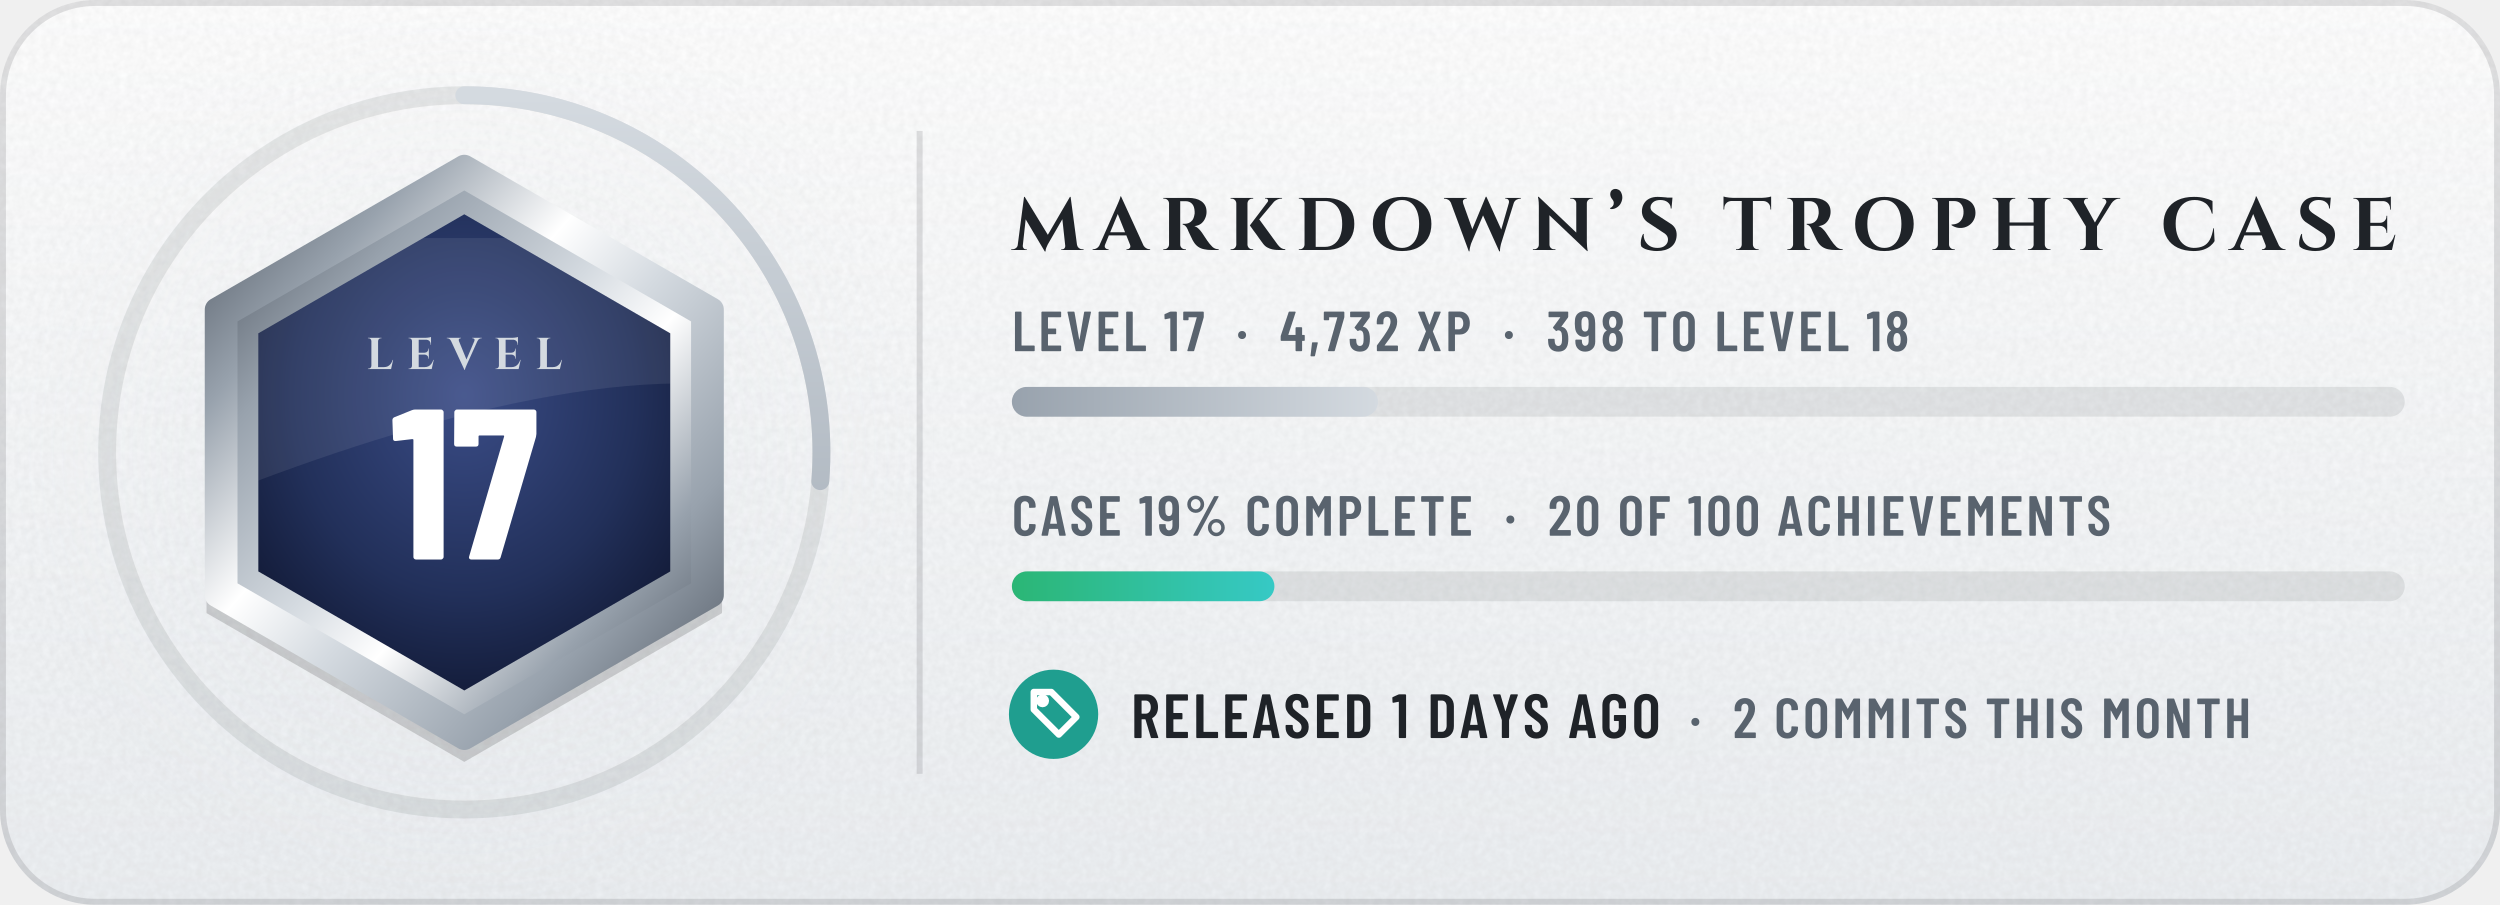
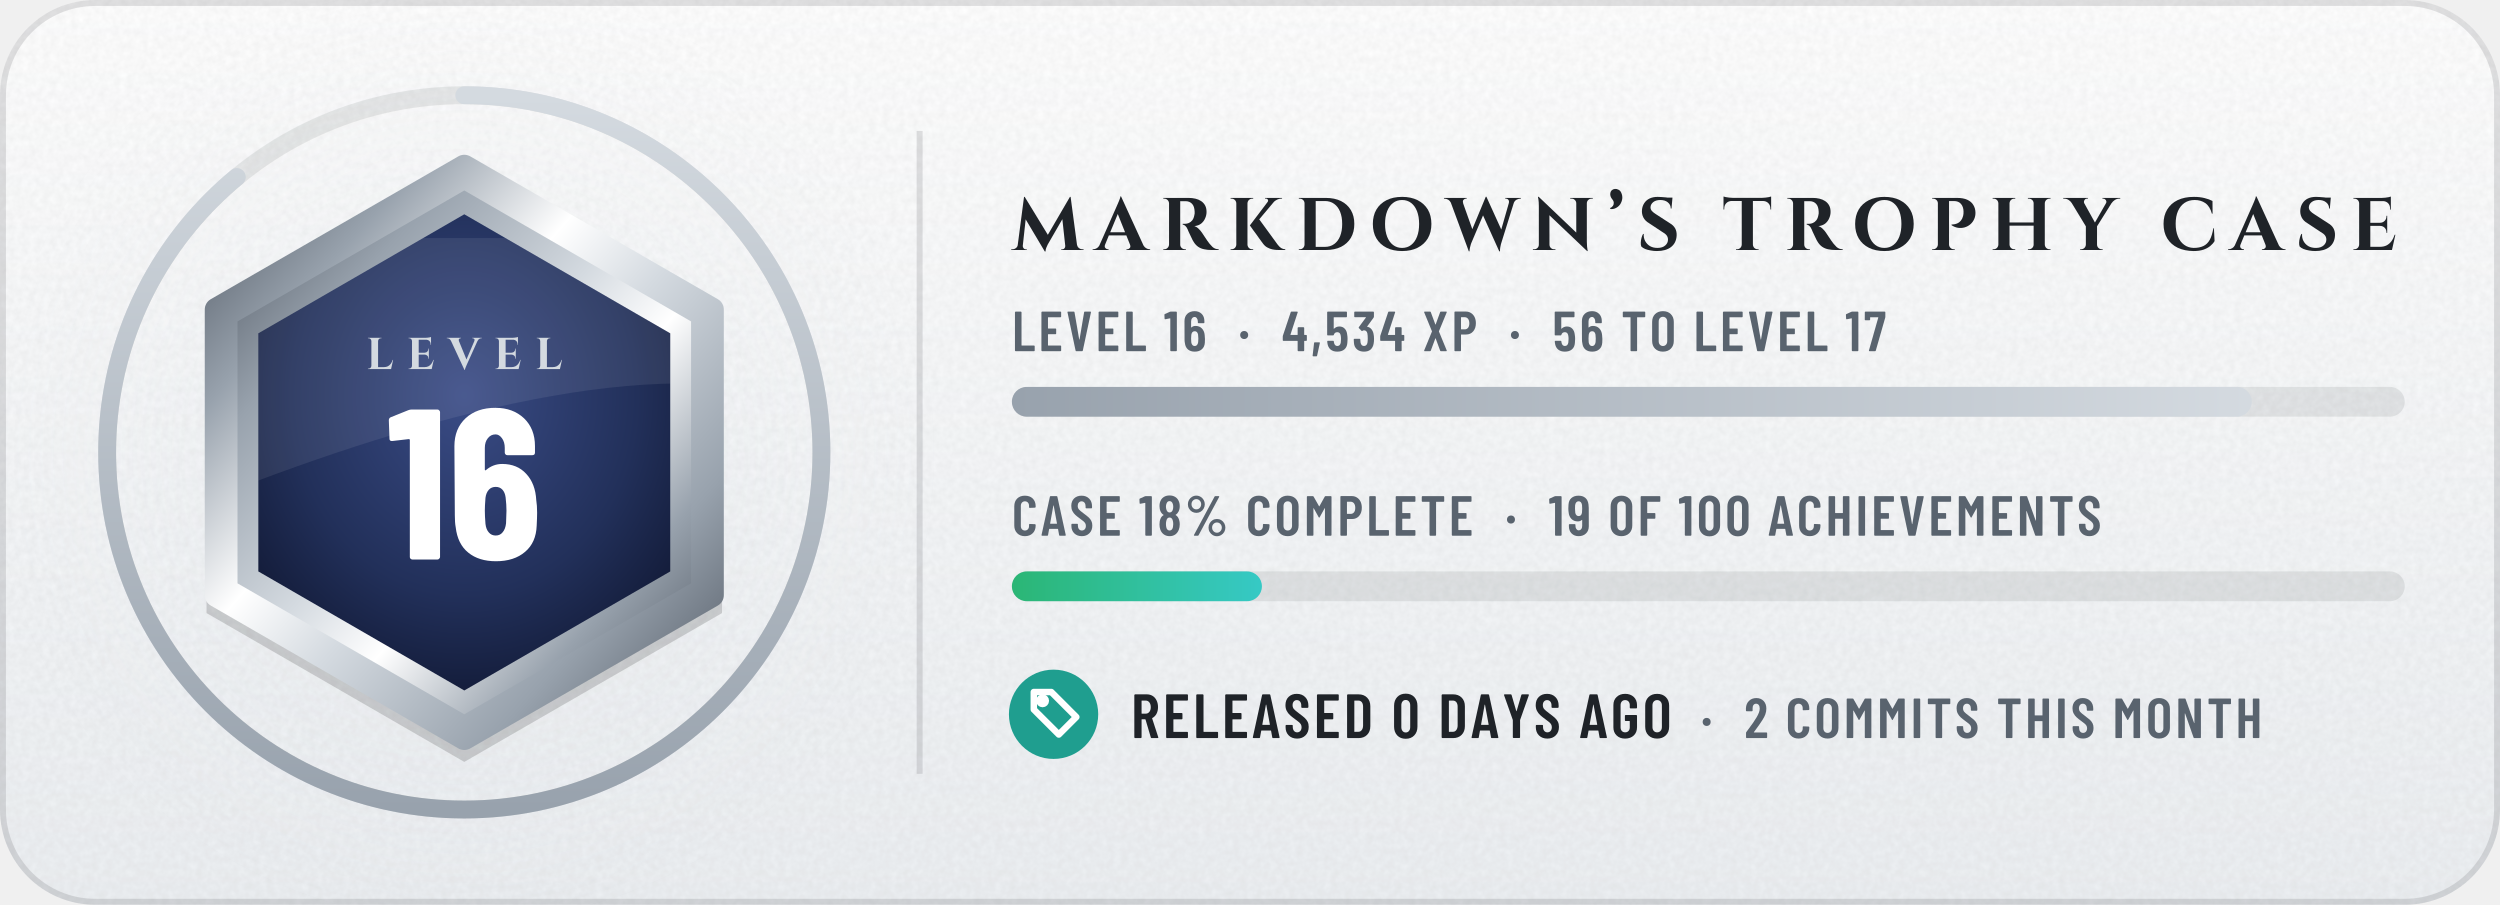
- <svg xmlns="http://www.w3.org/2000/svg" width="420" height="152" viewBox="0 0 420 152" role="img" aria-label="tannergolden/markdown: level 17, 4,732 XP, case 19% complete, released 1 days ago">
+ <svg xmlns="http://www.w3.org/2000/svg" width="420" height="152" viewBox="0 0 420 152" role="img" aria-label="tannergolden/markdown: level 16, 4,534 XP, case 18% complete, released 0 days ago">
  <defs>
    <linearGradient id="bg" x1="0" y1="0" x2="0" y2="1">
      <stop offset="0" stop-color="#FFFFFF" />
      <stop offset="1" stop-color="#EDF0F3" />
    </linearGradient>
    <clipPath id="card">
      <rect width="420" height="152" rx="16" />
    </clipPath>
    <filter id="grain" x="0" y="0" width="100%" height="100%">
      <feTurbulence type="fractalNoise" baseFrequency=".85" numOctaves="2" stitchTiles="stitch" />
      <feColorMatrix values="0 0 0 0 0 0 0 0 0 0 0 0 0 0 0 0 0 0 .05 0" />
    </filter>
    <radialGradient id="glow" cx=".5" cy=".5" r=".5">
      <stop offset="0" stop-color="#D4DAE0" stop-opacity="0.19" />
      <stop offset="1" stop-color="#D4DAE0" stop-opacity="0" />
    </radialGradient>
    <linearGradient id="mh" x1="0" y1="0" x2="1" y2="0">
      <stop offset="0" stop-color="#4E5661" />
      <stop offset="0.2" stop-color="#98A2AD" />
      <stop offset="0.4" stop-color="#FFFFFF" />
      <stop offset="0.54" stop-color="#D4DAE0" />
      <stop offset="0.78" stop-color="#98A2AD" />
      <stop offset="1" stop-color="#4E5661" />
    </linearGradient>
    <linearGradient id="md" x1="0" y1="0" x2="1" y2="1">
      <stop offset="0" stop-color="#4E5661" />
      <stop offset="0.2" stop-color="#98A2AD" />
      <stop offset="0.4" stop-color="#FFFFFF" />
      <stop offset="0.54" stop-color="#D4DAE0" />
      <stop offset="0.78" stop-color="#98A2AD" />
      <stop offset="1" stop-color="#4E5661" />
    </linearGradient>
    <linearGradient id="mdr" x1="1" y1="1" x2="0" y2="0">
      <stop offset="0" stop-color="#4E5661" />
      <stop offset="0.2" stop-color="#98A2AD" />
      <stop offset="0.4" stop-color="#FFFFFF" />
      <stop offset="0.54" stop-color="#D4DAE0" />
      <stop offset="0.78" stop-color="#98A2AD" />
      <stop offset="1" stop-color="#4E5661" />
    </linearGradient>
    <linearGradient id="dia" x1="0" y1="0" x2="1" y2="0">
      <stop offset="0" stop-color="#2F7DD1" />
      <stop offset=".5" stop-color="#7B61E0" />
      <stop offset="1" stop-color="#C2449A" />
    </linearGradient>
    <linearGradient id="pb" x1="0" y1="0" x2="1" y2="0">
      <stop offset="0" stop-color="#BE8818" />
      <stop offset="1" stop-color="#EDC34A" />
    </linearGradient>
    <linearGradient id="shg" x1="0" y1="0" x2="1" y2="0">
      <stop offset="0" stop-color="#FFFFFF" stop-opacity="0" />
      <stop offset=".5" stop-color="#FFFFFF" stop-opacity=".6" />
      <stop offset="1" stop-color="#FFFFFF" stop-opacity="0" />
    </linearGradient>
    <radialGradient id="en" cx=".5" cy=".38" r=".7">
      <stop offset="0" stop-color="#3A4C86" />
      <stop offset=".6" stop-color="#22305A" />
      <stop offset="1" stop-color="#0F1630" />
    </radialGradient>
    <linearGradient id="xp" x1="0" y1="0" x2="1" y2="0">
      <stop offset="0" stop-color="#98A2AD" />
      <stop offset="1" stop-color="#D4DAE0" />
    </linearGradient>
    <linearGradient id="cp" x1="0" y1="0" x2="1" y2="0">
      <stop offset="0" stop-color="#2BB675" />
      <stop offset="1" stop-color="#36C9C5" />
    </linearGradient>
    <clipPath id="enc">
      <polygon points="78,36 112.6,56 112.6,96 78,116 43.4,96 43.4,56" />
    </clipPath>
  </defs>
  <g clip-path="url(#card)">
    <rect width="420" height="152" fill="url(#bg)" />
    <rect width="420" height="152" filter="url(#grain)" />
  </g>
  <rect x=".5" y=".5" width="419" height="151" rx="15.5" fill="none" stroke="#1F2328" stroke-opacity=".13" />
  <circle cx="78" cy="76" r="80" fill="url(#glow)" />
  <circle cx="78" cy="76" r="60" fill="none" stroke="#1F2328" stroke-opacity=".09" stroke-width="3" />
-   <circle cx="78" cy="76" r="60" fill="none" stroke="url(#xp)" stroke-width="3" stroke-linecap="round" stroke-dasharray="99.1 377" transform="rotate(-90 78 76)" />
+   <circle cx="78" cy="76" r="60" fill="none" stroke="url(#xp)" stroke-width="3" stroke-linecap="round" stroke-dasharray="335.6 377" transform="rotate(-90 78 76)" />
  <polygon points="78,28 121.3,53 121.3,103 78,128 34.7,103 34.7,53" fill="#000000" fill-opacity=".16" />
  <polygon points="78,28 119.6,52 119.6,100 78,124 36.4,100 36.4,52" fill="url(#md)" stroke="url(#md)" stroke-width="4" stroke-linejoin="round" />
  <polygon points="78,32 116.1,54 116.1,98 78,120 39.9,98 39.9,54" fill="url(#mdr)" />
  <polygon points="78,36 112.6,56 112.6,96 78,116 43.4,96 43.4,56" fill="url(#en)" />
  <g clip-path="url(#enc)">
    <path d="M30 40H130V66C104 60 64 72 30 86Z" fill="#FFFFFF" fill-opacity=".08" />
  </g>
  <g transform="translate(61.5 62) scale(0.0075 -0.0075)" fill="#D4DAE0">
    <use href="#s76" x="0" />
    <use href="#s69" x="910" />
    <use href="#s86" x="1836" />
    <use href="#s69" x="2857" />
    <use href="#s76" x="3782" />
  </g>
-   <g transform="translate(65.6 94) scale(0.036 -0.036)" fill="#FFFFFF">
+   <g transform="translate(65 94) scale(0.036 -0.036)" fill="#FFFFFF">
    <use href="#n49" x="0" />
-     <use href="#n55" x="284" />
+     <use href="#n54" x="284" />
  </g>
  <rect x="154" y="22" width="1" height="108" fill="#1F2328" fill-opacity=".13" />
  <g transform="translate(170 42) scale(0.0125 -0.0125)" fill="#1F2328">
    <use href="#s77" x="0" />
    <use href="#s65" x="1113" />
    <use href="#s82" x="1990" />
    <use href="#s75" x="2897" />
    <use href="#s68" x="3814" />
    <use href="#s79" x="4802" />
    <use href="#s87" x="5841" />
    <use href="#s78" x="6972" />
    <use href="#s8217" x="7997" />
    <use href="#s83" x="8402" />
    <use href="#s84" x="9550" />
    <use href="#s82" x="10377" />
    <use href="#s79" x="11284" />
    <use href="#s80" x="12323" />
    <use href="#s72" x="13139" />
    <use href="#s89" x="14161" />
    <use href="#s67" x="15433" />
    <use href="#s65" x="16373" />
    <use href="#s83" x="17250" />
    <use href="#s69" x="17988" />
  </g>
  <g transform="translate(170 59) scale(0.0095 -0.0095)" fill="#59636E">
    <use href="#m76" x="0" />
    <use href="#m69" x="468" />
    <use href="#m86" x="955" />
    <use href="#m69" x="1479" />
    <use href="#m76" x="1967" />
    <use href="#m49" x="2687" />
-     <use href="#m55" x="3013" />
-     <use href="#m183" x="3963" />
-     <use href="#m52" x="4736" />
-     <use href="#m44" x="5248" />
-     <use href="#m55" x="5499" />
-     <use href="#m51" x="5944" />
-     <use href="#m50" x="6423" />
-     <use href="#m88" x="7153" />
-     <use href="#m80" x="7666" />
-     <use href="#m183" x="8681" />
-     <use href="#m51" x="9453" />
-     <use href="#m57" x="9932" />
-     <use href="#m56" x="10408" />
-     <use href="#m84" x="11147" />
-     <use href="#m79" x="11652" />
-     <use href="#m76" x="12424" />
-     <use href="#m69" x="12891" />
-     <use href="#m86" x="13379" />
-     <use href="#m69" x="13903" />
-     <use href="#m76" x="14390" />
-     <use href="#m49" x="15111" />
-     <use href="#m56" x="15437" />
+     <use href="#m54" x="3013" />
+     <use href="#m183" x="4000" />
+     <use href="#m52" x="4773" />
+     <use href="#m44" x="5285" />
+     <use href="#m53" x="5536" />
+     <use href="#m51" x="6017" />
+     <use href="#m52" x="6496" />
+     <use href="#m88" x="7260" />
+     <use href="#m80" x="7773" />
+     <use href="#m183" x="8788" />
+     <use href="#m53" x="9560" />
+     <use href="#m54" x="10041" />
+     <use href="#m84" x="10775" />
+     <use href="#m79" x="11280" />
+     <use href="#m76" x="12052" />
+     <use href="#m69" x="12520" />
+     <use href="#m86" x="13007" />
+     <use href="#m69" x="13531" />
+     <use href="#m76" x="14019" />
+     <use href="#m49" x="14739" />
+     <use href="#m55" x="15066" />
  </g>
  <rect x="170" y="65" width="234" height="5" rx="2.5" fill="#1F2328" fill-opacity=".09" />
-   <rect x="170" y="65" width="61.5" height="5" rx="2.5" fill="url(#xp)" />
+   <rect x="170" y="65" width="208.3" height="5" rx="2.5" fill="url(#xp)" />
  <g transform="translate(170 90) scale(0.0095 -0.0095)" fill="#59636E">
    <use href="#m67" x="0" />
    <use href="#m65" x="510" />
    <use href="#m83" x="1018" />
    <use href="#m69" x="1505" />
    <use href="#m49" x="2245" />
-     <use href="#m57" x="2572" />
-     <use href="#m37" x="3047" />
-     <use href="#m67" x="4125" />
-     <use href="#m79" x="4634" />
-     <use href="#m77" x="5154" />
-     <use href="#m80" x="5745" />
-     <use href="#m76" x="6254" />
-     <use href="#m69" x="6722" />
-     <use href="#m84" x="7209" />
-     <use href="#m69" x="7714" />
-     <use href="#m183" x="8707" />
-     <use href="#m50" x="9480" />
-     <use href="#m48" x="9958" />
-     <use href="#m79" x="10713" />
-     <use href="#m70" x="11232" />
-     <use href="#m49" x="11953" />
-     <use href="#m48" x="12279" />
-     <use href="#m48" x="12782" />
-     <use href="#m65" x="13537" />
-     <use href="#m67" x="14046" />
-     <use href="#m72" x="14555" />
-     <use href="#m73" x="15085" />
-     <use href="#m69" x="15362" />
-     <use href="#m86" x="15849" />
-     <use href="#m69" x="16373" />
-     <use href="#m77" x="16861" />
-     <use href="#m69" x="17451" />
-     <use href="#m78" x="17939" />
-     <use href="#m84" x="18499" />
-     <use href="#m83" x="19003" />
+     <use href="#m56" x="2572" />
+     <use href="#m37" x="3058" />
+     <use href="#m67" x="4136" />
+     <use href="#m79" x="4645" />
+     <use href="#m77" x="5165" />
+     <use href="#m80" x="5756" />
+     <use href="#m76" x="6265" />
+     <use href="#m69" x="6733" />
+     <use href="#m84" x="7220" />
+     <use href="#m69" x="7725" />
+     <use href="#m183" x="8718" />
+     <use href="#m49" x="9491" />
+     <use href="#m57" x="9818" />
+     <use href="#m79" x="10546" />
+     <use href="#m70" x="11065" />
+     <use href="#m49" x="11786" />
+     <use href="#m48" x="12112" />
+     <use href="#m48" x="12615" />
+     <use href="#m65" x="13370" />
+     <use href="#m67" x="13879" />
+     <use href="#m72" x="14388" />
+     <use href="#m73" x="14918" />
+     <use href="#m69" x="15195" />
+     <use href="#m86" x="15682" />
+     <use href="#m69" x="16206" />
+     <use href="#m77" x="16694" />
+     <use href="#m69" x="17284" />
+     <use href="#m78" x="17772" />
+     <use href="#m84" x="18332" />
+     <use href="#m83" x="18836" />
  </g>
  <rect x="170" y="96" width="234" height="5" rx="2.5" fill="#1F2328" fill-opacity=".09" />
-   <rect x="170" y="96" width="44.1" height="5" rx="2.5" fill="url(#cp)" />
+   <rect x="170" y="96" width="42" height="5" rx="2.5" fill="url(#cp)" />
  <circle cx="177" cy="120" r="7.5" fill="#1F9E8F" />
  <g transform="translate(172 115) scale(0.42)" fill="none" stroke="#FFFFFF" stroke-width="2.6" stroke-linecap="round" stroke-linejoin="round">
    <path d="M11 3H4v7l10 10 7-7z" />
    <circle cx="7.5" cy="6.5" r="1.3" />
  </g>
  <g transform="translate(190 124) scale(0.0105 -0.0105)" fill="#1F2328">
    <use href="#m82" x="0" />
    <use href="#m69" x="509" />
    <use href="#m76" x="991" />
    <use href="#m69" x="1454" />
    <use href="#m65" x="1936" />
    <use href="#m83" x="2440" />
    <use href="#m69" x="2922" />
    <use href="#m68" x="3404" />
-     <use href="#m49" x="4172" />
-     <use href="#m68" x="4741" />
-     <use href="#m65" x="5260" />
-     <use href="#m89" x="5764" />
-     <use href="#m83" x="6268" />
-     <use href="#m65" x="6997" />
-     <use href="#m71" x="7501" />
-     <use href="#m79" x="8010" />
-   </g>
-   <g transform="translate(279 124) scale(0.0095 -0.0095)" fill="#59636E">
+     <use href="#m48" x="4172" />
+     <use href="#m68" x="4917" />
+     <use href="#m65" x="5436" />
+     <use href="#m89" x="5940" />
+     <use href="#m83" x="6444" />
+     <use href="#m65" x="7173" />
+     <use href="#m71" x="7677" />
+     <use href="#m79" x="8186" />
+   </g>
+   <g transform="translate(280.9 124) scale(0.0095 -0.0095)" fill="#59636E">
    <use href="#m183" x="505" />
    <use href="#m50" x="1278" />
    <use href="#m67" x="2008" />
    <use href="#m79" x="2518" />
    <use href="#m77" x="3038" />
    <use href="#m77" x="3628" />
    <use href="#m73" x="4219" />
    <use href="#m84" x="4496" />
    <use href="#m83" x="5000" />
    <use href="#m84" x="5739" />
    <use href="#m72" x="6244" />
    <use href="#m73" x="6774" />
    <use href="#m83" x="7050" />
    <use href="#m77" x="7790" />
    <use href="#m79" x="8380" />
    <use href="#m78" x="8900" />
    <use href="#m84" x="9460" />
    <use href="#m72" x="9964" />
  </g>
  <defs>
    <path id="m37" d="M54 557Q54 598 74 633Q94 668 128 688Q163 709 204 709Q244 709 278 688Q313 668 333 633Q353 598 353 557Q353 515 333 480Q313 445 279 424Q245 404 204 404Q163 404 128 424Q94 445 74 480Q54 515 54 557ZM162 14 526 692Q530 700 541 700H599Q606 700 608 696Q610 692 607 686L243 8Q239 0 228 0H170Q163 0 161 4Q159 8 162 14ZM289 557Q289 594 264 620Q239 647 204 647Q168 647 143 621Q118 595 118 557Q118 519 143 492Q168 466 204 466Q240 466 264 492Q289 519 289 557ZM419 144Q419 185 439 220Q459 255 493 276Q527 296 568 296Q609 296 643 276Q677 255 697 220Q717 185 717 144Q717 102 697 67Q677 32 643 12Q609 -9 568 -9Q527 -9 493 12Q459 32 439 67Q419 102 419 144ZM654 144Q654 182 629 208Q604 234 568 234Q532 234 507 208Q482 182 482 144Q482 106 507 80Q532 53 568 53Q604 53 629 80Q654 106 654 144Z" />
    <path id="m44" d="M33 -78 59 146Q60 157 71 157H151Q164 157 161 144L112 -80Q110 -91 99 -91H45Q39 -91 36 -88Q32 -84 33 -78Z" />
    <path id="m48" d="M38 183V517Q38 604 89 658Q140 711 224 711Q309 711 360 658Q412 604 412 517V183Q412 96 360 42Q309 -11 224 -11Q140 -11 89 42Q38 96 38 183ZM296 176V524Q296 563 276 586Q257 610 224 610Q192 610 173 586Q154 563 154 524V176Q154 137 173 114Q192 90 224 90Q257 90 276 114Q296 137 296 176Z" />
    <path id="m49" d="M122 700H218Q223 700 226 696Q230 693 230 688V12Q230 7 226 4Q223 0 218 0H126Q121 0 118 4Q114 7 114 12V576Q114 578 112 580Q111 582 109 581L27 565H24Q13 565 13 576L10 643Q10 653 18 657L107 697Q114 700 122 700Z" />
    <path id="m50" d="M173 100H392Q397 100 400 96Q404 93 404 88V12Q404 7 400 4Q397 0 392 0H43Q38 0 34 4Q31 7 31 12V92Q31 101 36 107L75 160Q114 212 152 266Q189 320 215 363Q273 459 273 522Q273 562 256 585Q238 608 209 608Q180 608 163 586Q146 563 147 526V487Q147 482 144 478Q140 475 135 475H41Q36 475 32 478Q29 482 29 487V530Q33 610 84 659Q134 708 214 708Q293 708 342 656Q390 605 390 521Q390 471 373 422Q356 373 319 317Q294 277 260 229Q225 181 214 166Q184 126 170 106Q168 104 169 102Q170 100 173 100Z" />
    <path id="m51" d="M387 218Q387 169 380 134Q368 66 326 29Q283 -8 210 -8Q134 -8 86 32Q38 73 32 143Q30 165 28 207Q28 219 40 219H132Q144 219 144 207Q146 173 148 156Q153 125 169 108Q185 92 210 92Q234 92 250 108Q266 123 271 152Q276 182 276 230Q276 281 269 315Q263 341 248 355Q233 369 210 369Q195 369 183 360Q177 356 174 356Q172 356 166 360L119 408Q115 412 115 417Q115 421 118 425L243 595Q245 597 244 599Q242 601 239 601H49Q44 601 40 604Q37 608 37 613V688Q37 693 40 696Q44 700 49 700H373Q378 700 382 696Q385 693 385 688V609Q385 602 380 594L266 438Q262 432 268 431Q309 426 338 392Q368 358 378 307Q387 267 387 218Z" />
    <path id="m52" d="M443 275V194Q443 189 440 186Q436 182 431 182H401Q396 182 396 177V12Q396 7 392 4Q389 0 384 0H292Q287 0 284 4Q280 7 280 12V177Q280 182 275 182H29Q24 182 20 186Q17 189 17 194V259Q17 268 19 274L158 690Q161 700 171 700H271Q277 700 280 696Q283 693 281 686L153 293Q152 287 157 287H275Q280 287 280 292V412Q280 417 284 420Q287 424 292 424H384Q389 424 392 420Q396 417 396 412V292Q396 287 401 287H431Q436 287 440 284Q443 280 443 275Z" />
+     <path id="m53" d="M400 216Q400 175 396 146Q391 72 344 32Q297 -8 219 -8Q145 -8 99 30Q53 68 43 144L40 172Q40 184 52 184H144Q156 184 157 172Q157 166 159 154Q171 92 219 92Q244 92 260 108Q275 124 280 153Q284 178 284 217Q284 254 278 281Q273 307 258 322Q242 336 219 336Q171 336 157 290Q154 279 144 279H51Q46 279 42 282Q39 286 39 291V688Q39 693 42 696Q46 700 51 700H377Q382 700 386 696Q389 693 389 688V612Q389 607 386 604Q382 600 377 600H160Q155 600 155 595V400Q155 397 157 396Q159 396 161 398Q178 416 202 426Q227 437 254 437Q314 437 350 398Q387 360 394 290Q400 259 400 216Z" />
+     <path id="m54" d="M401 216Q401 193 399 151Q394 75 346 34Q299 -8 221 -8Q147 -8 101 30Q55 69 46 144Q40 171 40 207L39 532Q39 613 88 660Q138 708 219 708Q295 708 343 660Q391 612 391 532V507Q391 502 388 498Q384 495 379 495H287Q282 495 278 498Q275 502 275 507V526Q275 560 258 582Q242 605 219 605Q191 605 174 583Q156 561 156 526V423Q156 420 158 419Q160 418 162 420Q191 447 234 447Q303 447 346 403Q389 359 396 286Q401 253 401 216ZM284 224Q284 250 279 295Q267 353 220 353Q196 353 180 338Q165 322 160 292Q156 257 156 224Q156 195 159 157Q164 125 180 108Q195 91 220 91Q245 91 260 109Q276 127 281 160Q284 196 284 224Z" />
    <path id="m55" d="M90 13 255 594Q257 600 251 600H116Q111 600 111 595V559Q111 554 108 550Q104 547 99 547H28Q23 547 20 550Q16 554 16 559L17 688Q17 693 20 696Q24 700 29 700H368Q373 700 376 696Q380 693 380 688V607Q380 603 378 593L211 10Q208 0 197 0H100Q87 0 90 13Z" />
    <path id="m56" d="M325 364Q358 345 375 306Q396 259 396 200Q396 147 380 107Q360 53 318 22Q275 -8 216 -8Q158 -8 116 22Q73 52 53 106Q38 148 38 200Q38 259 56 301Q71 341 109 363Q113 366 109 369Q76 390 58 427Q38 470 38 523Q38 581 58 620Q78 664 120 688Q161 712 216 712Q270 712 312 688Q353 665 374 621Q396 579 396 523Q396 471 376 429Q358 392 325 371Q319 367 325 364ZM159 559Q152 541 152 513Q152 483 162 456Q169 435 183 423Q197 411 216 411Q237 411 252 424Q266 436 273 459Q281 483 281 513Q281 547 271 568Q264 589 250 600Q236 612 216 612Q198 612 184 602Q171 591 164 573ZM281 206Q281 244 272 271Q266 295 252 308Q237 322 216 322Q195 322 180 308Q166 294 160 268Q152 242 152 208Q152 177 158 151Q163 123 178 108Q194 92 216 92Q239 92 255 108Q271 124 276 153Q281 180 281 206Z" />
    <path id="m57" d="M384 168Q384 87 334 40Q285 -8 204 -8Q128 -8 80 40Q32 88 32 168V193Q32 198 36 202Q39 205 44 205H136Q141 205 144 202Q148 198 148 193V174Q148 140 164 118Q181 95 204 95Q232 95 250 117Q267 139 267 174V276Q267 279 265 280Q263 281 261 279Q232 253 189 253Q120 253 77 297Q34 341 27 414Q22 447 22 484Q22 518 25 549Q29 625 76 666Q124 708 203 708Q276 708 322 670Q368 631 378 556Q383 526 383 493ZM267 476Q267 506 264 543Q253 609 204 609Q179 609 163 591Q147 573 142 540Q140 516 140 476Q140 439 145 405Q150 377 166 362Q181 347 204 347Q228 347 244 362Q259 378 263 408Q267 443 267 476Z" />
    <path id="m65" d="M325 11 306 116Q306 121 300 121H154Q148 121 148 116L129 11Q128 0 116 0H25Q11 0 14 13L162 689Q164 700 175 700H281Q292 700 294 689L442 13V9Q442 0 431 0H338Q326 0 325 11ZM171 212H282Q288 212 287 217L229 533Q228 536 226 536Q224 536 223 533L166 217Q165 212 171 212Z" />
    <path id="m67" d="M42 180V521Q42 607 94 658Q145 708 230 708Q316 708 368 658Q420 607 420 521V509Q420 504 416 500Q413 496 408 496L315 492Q303 492 303 504V529Q303 564 283 586Q263 608 230 608Q198 608 178 586Q158 564 158 529V171Q158 136 178 114Q198 92 230 92Q263 92 283 114Q303 136 303 171V196Q303 201 306 204Q310 208 315 208L408 204Q413 204 416 200Q420 197 420 192V180Q420 95 368 44Q316 -8 230 -8Q145 -8 94 44Q42 95 42 180Z" />
    <path id="m68" d="M54 12V688Q54 693 58 696Q61 700 66 700H237Q323 700 374 648Q426 596 426 509V191Q426 104 374 52Q323 0 237 0H66Q61 0 58 4Q54 7 54 12ZM175 100 235 101Q268 101 288 128Q309 154 310 198V502Q310 547 290 574Q269 600 234 600H175Q170 600 170 595V105Q170 100 175 100Z" />
    <path id="m69" d="M391 600H175Q170 600 170 595V406Q170 401 175 401H303Q308 401 312 398Q315 394 315 389V312Q315 307 312 304Q308 300 303 300H175Q170 300 170 295V105Q170 100 175 100H391Q396 100 400 96Q403 93 403 88V12Q403 7 400 4Q396 0 391 0H66Q61 0 58 4Q54 7 54 12V688Q54 693 58 696Q61 700 66 700H391Q396 700 400 696Q403 693 403 688V612Q403 607 400 604Q396 600 391 600Z" />
    <path id="m70" d="M390 600H175Q170 600 170 595V406Q170 401 175 401H302Q307 401 310 398Q314 394 314 389V312Q314 307 310 304Q307 300 302 300H175Q170 300 170 295V12Q170 7 166 4Q163 0 158 0H66Q61 0 58 4Q54 7 54 12V688Q54 693 58 696Q61 700 66 700H390Q395 700 398 696Q402 693 402 688V612Q402 607 398 604Q395 600 390 600Z" />
    <path id="m71" d="M42 173V527Q42 609 94 658Q145 708 230 708Q315 708 368 658Q420 609 420 526V487Q420 482 416 478Q413 475 408 475H316Q311 475 308 478Q304 482 304 487V528Q304 564 284 586Q263 608 230 608Q197 608 177 586Q157 564 157 528V172Q157 136 177 114Q197 92 230 92Q263 92 284 114Q304 136 304 172V268Q304 273 299 273H238Q233 273 230 276Q226 280 226 285V358Q226 363 230 366Q233 370 238 370H408Q413 370 416 366Q420 363 420 358V173Q420 91 368 42Q315 -8 230 -8Q145 -8 94 42Q42 91 42 173Z" />
    <path id="m72" d="M319 700H411Q416 700 420 696Q423 693 423 688V12Q423 7 420 4Q416 0 411 0H319Q314 0 310 4Q307 7 307 12V295Q307 300 302 300H175Q170 300 170 295V12Q170 7 166 4Q163 0 158 0H66Q61 0 58 4Q54 7 54 12V688Q54 693 58 696Q61 700 66 700H158Q163 700 166 696Q170 693 170 688V406Q170 401 175 401H302Q307 401 307 406V688Q307 693 310 696Q314 700 319 700Z" />
    <path id="m73" d="M54 12V688Q54 693 58 696Q61 700 66 700H158Q163 700 166 696Q170 693 170 688V12Q170 7 166 4Q163 0 158 0H66Q61 0 58 4Q54 7 54 12Z" />
    <path id="m76" d="M54 12V688Q54 693 58 696Q61 700 66 700H158Q163 700 166 696Q170 693 170 688V105Q170 100 175 100H391Q396 100 400 96Q403 93 403 88V12Q403 7 400 4Q396 0 391 0H66Q61 0 58 4Q54 7 54 12Z" />
    <path id="m77" d="M383 700H475Q480 700 484 696Q487 693 487 688V12Q487 7 484 4Q480 0 475 0H383Q378 0 374 4Q371 7 371 12V484Q371 488 369 488Q367 488 365 485L278 327Q273 319 269 319Q265 319 260 327L173 485Q171 488 169 488Q167 488 167 484V12Q167 7 164 4Q160 0 155 0H63Q58 0 54 4Q51 7 51 12V688Q51 693 54 696Q58 700 63 700H155Q165 700 170 692L267 521Q270 517 273 521L368 692Q373 700 383 700Z" />
    <path id="m78" d="M350 700H441Q446 700 450 696Q453 693 453 688V12Q453 7 450 4Q446 0 441 0H336Q326 0 323 10L174 434Q173 437 170 436Q168 436 168 433L169 12Q169 7 166 4Q162 0 157 0H66Q61 0 58 4Q54 7 54 12V688Q54 693 58 696Q61 700 66 700H169Q179 700 182 690L332 269Q333 266 336 266Q338 267 338 270V688Q338 693 342 696Q345 700 350 700Z" />
    <path id="m79" d="M42 182V518Q42 604 94 656Q147 708 233 708Q319 708 372 656Q425 604 425 518V182Q425 96 372 44Q319 -8 233 -8Q147 -8 94 44Q42 96 42 182ZM309 177V523Q309 561 288 584Q267 608 233 608Q199 608 178 584Q158 561 158 523V177Q158 139 178 116Q199 92 233 92Q267 92 288 116Q309 139 309 177Z" />
    <path id="m80" d="M432 495Q432 405 384 350Q337 295 259 295H174Q169 295 169 290V12Q169 7 166 4Q162 0 157 0H65Q60 0 56 4Q53 7 53 12V689Q53 694 56 698Q60 701 65 701H253Q306 701 346 675Q387 649 410 602Q432 555 432 495ZM316 492Q316 542 294 572Q271 601 234 601H174Q169 601 169 596V391Q169 386 174 386H234Q271 386 294 414Q316 443 316 492Z" />
    <path id="m82" d="M318 10 233 297Q231 301 228 301H175Q170 301 170 296V12Q170 7 166 4Q163 0 158 0H66Q61 0 58 4Q54 7 54 12V688Q54 693 58 696Q61 700 66 700H254Q307 700 348 674Q388 649 410 602Q433 556 433 496Q433 434 409 389Q385 344 342 321Q338 320 339 315L437 14Q438 12 438 9Q438 0 427 0H331Q321 0 318 10ZM170 595V396Q170 391 175 391H236Q272 391 294 419Q317 447 317 495Q317 543 294 572Q272 600 236 600H175Q170 600 170 595Z" />
    <path id="m83" d="M34 173V199Q34 204 38 208Q41 211 46 211H137Q142 211 146 208Q149 204 149 199V179Q149 140 168 116Q188 92 219 92Q250 92 270 114Q290 137 290 174Q290 200 279 219Q268 238 248 255Q228 272 184 304Q134 340 104 368Q73 396 52 436Q32 475 32 527Q32 610 82 659Q132 708 214 708Q297 708 348 656Q399 605 399 520V496Q399 491 396 488Q392 484 387 484H297Q292 484 288 488Q285 491 285 496V522Q285 561 266 584Q246 608 214 608Q184 608 165 586Q146 565 146 527Q146 491 166 466Q187 441 247 397Q308 352 339 324Q370 295 387 261Q404 227 404 180Q404 95 353 44Q302 -8 219 -8Q136 -8 85 42Q34 92 34 173Z" />
    <path id="m84" d="M425 688V612Q425 607 422 604Q418 600 413 600H286Q281 600 281 595V12Q281 7 278 4Q274 0 269 0H177Q172 0 168 4Q165 7 165 12V595Q165 600 160 600H40Q35 600 32 604Q28 607 28 612V688Q28 693 32 696Q35 700 40 700H413Q418 700 422 696Q425 693 425 688Z" />
    <path id="m86" d="M171 11 28 687 27 691Q27 700 38 700H139Q151 700 152 689L235 208Q236 205 238 205Q240 205 241 208L322 689Q323 700 335 700H433Q446 700 443 687L299 11Q297 0 286 0H184Q173 0 171 11Z" />
    <path id="m88" d="M31 14 168 347Q169 350 168 353L31 686Q30 688 30 692Q30 700 40 700H135Q145 700 148 690L228 473Q229 470 231 470Q233 470 234 473L313 690Q316 700 326 700H420Q427 700 429 696Q431 692 429 686L292 353Q291 350 292 347L429 14Q430 12 430 8Q430 0 420 0H327Q316 0 313 10L234 226Q233 229 231 229Q229 229 228 226L148 10Q145 0 134 0H40Q33 0 31 4Q29 8 31 14Z" />
    <path id="m89" d="M170 13V286L169 292L30 686Q29 688 29 691Q29 700 40 700H136Q147 700 150 690L225 433Q226 430 228 430Q230 430 231 433L306 690Q309 700 320 700H416Q422 700 425 696Q428 693 426 686L287 292L286 286V13Q286 8 282 4Q279 1 274 1H182Q177 1 174 4Q170 8 170 13Z" />
    <path id="m183" d="M37 286Q37 317 57 337Q77 357 108 357Q139 357 158 337Q178 317 178 286Q178 255 158 235Q138 215 108 215Q77 215 57 235Q37 255 37 286Z" />
    <path id="n49" d="M115 700H236Q241 700 244 696Q248 693 248 688V12Q248 7 244 4Q241 0 236 0H119Q114 0 110 4Q107 7 107 12V558Q107 562 102 562L25 553H23Q12 553 12 564L9 650Q9 660 18 664L100 697Q108 700 115 700Z" />
-     <path id="n55" d="M83 14 246 573Q248 579 242 579H132Q127 579 127 574V539Q127 534 124 530Q120 527 115 527H25Q20 527 16 530Q13 534 13 539L14 688Q14 693 18 696Q21 700 26 700H385Q390 700 394 696Q397 693 397 688V586Q397 582 395 572L230 10Q227 0 217 0H93Q87 0 84 4Q81 8 83 14Z" />
+     <path id="n54" d="M417 218Q417 196 415 158Q412 79 361 36Q310 -8 225 -8Q145 -8 96 32Q46 72 37 151Q33 172 33 206L31 529Q31 611 84 660Q136 708 223 708Q304 708 356 659Q407 610 407 529V499Q407 494 404 490Q400 487 395 487H278Q273 487 270 490Q266 494 266 499V521Q266 548 253 566Q240 584 223 584Q201 584 187 566Q173 549 173 521V420Q173 417 175 416Q177 416 179 418Q212 446 254 446Q324 446 366 400Q409 354 413 277Q417 253 417 218ZM274 228Q274 255 270 290Q267 313 255 326Q243 339 224 339Q204 339 192 326Q179 312 176 288Q173 249 173 228Q173 204 176 166Q179 140 192 126Q204 112 224 112Q244 112 256 127Q269 142 272 169Q274 217 274 228Z" />
    <path id="s65" d="M354 720 656 60Q671 36 690 25Q714 10 737 10H745V0H427V10H436Q456 10 471 26Q486 43 474 73L425 196H190L138 69Q132 52 136 39Q141 25 153 18Q165 10 177 10H186V0H-28V10H-19Q4 10 29 25Q48 36 62 60L296 589Q299 595 306 612Q314 628 322 649Q331 670 338 690Q345 709 345 720ZM208 238H408L310 484Z" />
    <path id="s67" d="M722 292 731 120Q709 83 672 53Q635 23 580 4Q525 -14 450 -14Q328 -13 236 30Q145 74 95 155Q45 236 45 351Q45 463 94 544Q143 626 234 670Q326 714 453 714Q533 714 596 698Q660 682 703 659L704 488H695Q668 587 607 630Q546 672 464 672Q384 672 327 633Q270 594 239 523Q208 452 208 353Q208 254 238 182Q267 110 322 70Q376 30 450 28Q527 28 580 53Q633 78 666 136Q698 194 714 292Z" />
    <path id="s68" d="M405 700Q523 700 609 658Q695 615 742 536Q788 458 788 350Q788 242 742 164Q695 85 609 42Q523 0 405 0H42V10H55Q81 10 100 28Q118 47 119 73V627Q119 653 100 672Q81 690 55 690H43L42 700ZM269 658V42H393Q465 42 517 80Q569 117 597 186Q625 255 625 350Q625 445 597 514Q569 583 517 620Q465 658 393 658Z" />
    <path id="s69" d="M606 205 560 0H42V10H55Q81 10 100 28Q118 47 119 73V627Q118 653 100 672Q81 690 55 690H42V700H423Q445 700 470 703Q494 706 515 710Q536 714 545 718V543H535V555Q535 601 508 629Q484 653 447 657H269V366H401Q438 367 462 392Q486 416 486 453V460H496V230H486V238Q486 275 462 299Q438 323 401 324H269V43H400Q450 43 488 62Q526 82 553 118Q580 155 596 205Z" />
    <path id="s72" d="M119 73V627Q118 653 100 672Q81 690 55 690H42V700H346V690H333Q307 690 288 672Q270 653 269 627V370H593V627Q593 653 574 672Q555 690 529 690H516V700H820V690H807Q781 690 762 672Q744 653 743 627V73Q744 47 762 28Q781 10 807 10H820V0H516V10H529Q555 10 574 28Q593 47 593 73V327H269V73Q270 47 288 28Q307 10 333 10H346V0H42V10H55Q81 10 100 28Q118 47 119 73Z" />
    <path id="s75" d="M119 73V627Q118 653 100 672Q81 690 55 690H42V700H346V690H333Q307 690 288 672Q270 653 269 627V73Q270 47 288 28Q307 10 333 10H346V0H42V10H55Q81 10 100 28Q118 47 119 73ZM734 700V691H730Q697 691 669 678Q645 666 627 650L427 412L675 72Q698 42 722 26Q746 11 777 10V0H695Q684 0 658 1Q633 2 601 9Q569 16 536 34Q504 51 480 83Q475 90 460 110Q445 130 425 158Q405 186 384 216Q362 245 343 271Q324 297 313 314L301 330L540 646Q551 662 543 676Q535 691 515 691H505V700Z" />
    <path id="s76" d="M606 205 560 0H42V10H55Q81 10 100 28Q118 47 119 73V627Q118 653 100 672Q81 690 55 690H42V700H346V690H333Q307 690 288 672Q270 653 269 627V43H400Q450 43 488 62Q526 82 553 118Q580 155 596 205Z" />
    <path id="s77" d="M780 714H789L875 68Q881 42 900 27Q921 10 947 10H963V0H663V9H678Q695 9 706 22Q717 36 717 52V55L678 414L491 90L481 73Q471 55 462 30Q452 5 452 -20H442L185 412L146 55V52Q146 36 158 22Q169 9 185 9H200V0H-9V10H7Q34 10 55 27Q73 40 78 64L163 714H172L483 204Z" />
    <path id="s78" d="M108 715 613 234V629Q612 655 594 672Q577 690 551 690H532V700H835V690H817Q792 690 774 672Q756 655 755 629V114Q755 77 758 48Q761 18 764 2L767 -14H758L252 467L253 71Q253 46 271 28Q289 10 314 10H333V0H30V10H49Q74 10 92 28Q110 46 110 71V590Q110 646 104 681L98 715Z" />
    <path id="s79" d="M442 714Q562 714 650 670Q739 625 788 544Q836 463 836 350Q836 238 788 156Q739 75 650 30Q562 -14 442 -14Q322 -14 234 30Q145 75 97 156Q49 237 49 350Q49 462 97 544Q145 625 234 670Q322 714 442 714ZM442 28Q513 28 564 68Q615 107 643 179Q671 251 671 350Q671 449 643 521Q615 593 564 632Q513 672 442 672Q372 672 320 632Q269 593 241 521Q213 449 213 350Q213 251 241 179Q269 107 320 68Q372 28 442 28Z" />
    <path id="s80" d="M122 73V627Q122 653 103 672Q84 690 58 690H46L45 700H379Q465 700 518 675Q572 650 598 606Q625 563 627 508Q629 457 610 415Q591 373 558 345Q525 317 482 304Q440 292 394 298Q349 305 306 333V343H319Q331 343 350 347Q370 351 392 362Q413 373 432 396Q451 419 461 457Q465 470 466 486Q468 503 467 517Q466 581 432 620Q399 658 338 658H272V73Q273 47 292 28Q310 10 336 10H349V0H45V10H58Q84 10 102 28Q121 47 122 73Z" />
    <path id="s82" d="M122 73V627Q121 653 102 672Q84 690 58 690H45V700H388Q433 700 476 690Q519 680 552 658Q586 636 606 600Q626 564 626 511Q626 469 608 428Q591 386 555 356Q519 327 462 321Q494 311 520 285Q547 259 564 233Q565 231 576 215Q586 199 602 176Q617 152 634 128Q651 104 665 86Q687 59 705 42Q723 26 743 18Q763 11 789 10V0H691Q637 0 593 10Q549 19 515 42Q481 65 456 104Q448 116 438 134Q429 153 419 174Q409 195 400 214Q390 234 383 250Q376 266 373 275Q360 307 342 323Q325 339 305 342V352H336Q363 352 388 363Q414 374 434 399Q454 424 462 468Q464 477 466 489Q467 501 466 516Q463 588 430 622Q397 655 348 656Q334 657 318 656Q301 656 288 656H272V73Q272 47 291 28Q310 10 336 10H348V0H45V10H58Q84 10 102 28Q121 47 122 73Z" />
    <path id="s83" d="M277 714Q297 714 326 712Q356 710 388 707Q399 705 409 704H476L475 692Q475 692 475 692L463 557H453Q453 609 414 640Q376 672 312 672Q254 672 218 644Q183 616 181 576Q180 546 200 524Q220 502 251 483L442 359Q488 333 512 291Q535 249 532 193Q527 95 457 40Q387 -14 267 -14Q223 -14 182 -6Q140 1 108 14Q76 28 57 47Q49 69 50 100Q51 131 60 163Q68 195 81 216H90Q86 165 108 122Q131 78 174 52Q218 27 278 28Q344 29 380 62Q416 94 416 140Q416 171 398 196Q379 221 337 244L162 360Q109 390 85 437Q61 484 66 539Q71 591 97 630Q123 670 168 692Q214 714 277 714Z" />
    <path id="s84" d="M654 719V544L644 545V556Q644 603 616 630Q589 658 542 659H409V73Q410 47 428 28Q447 10 473 10H486V0H182V10H195Q221 10 240 28Q258 47 259 73V659H125Q79 658 52 630Q24 603 24 556V545L14 544V719Q24 715 44 711Q65 707 90 704Q115 701 136 701H532Q554 701 578 704Q603 707 624 711Q645 715 654 719Z" />
    <path id="s86" d="M368 -20 68 627Q52 661 28 676Q3 690 -20 690H-28V700H290V690H281Q262 690 248 674Q233 657 244 627L413 214L589 627Q602 657 586 674Q570 690 551 690H542V700H756V690H747Q725 690 700 676Q676 661 660 627H659L426 111Q424 105 416 88Q409 72 400 51Q391 30 384 10Q378 -9 377 -20Z" />
    <path id="s87" d="M537 716V714L736 275L837 628Q845 658 832 674Q819 690 799 690H790V700H999V690H991Q968 690 941 676Q917 662 905 634L736 93L731 76Q726 58 722 32Q718 7 719 -18H709L491 465L333 93L327 76Q321 59 316 34Q310 9 309 -18H300L58 637Q45 663 23 676Q-3 690 -26 690H-34V700H271V690H262Q243 690 228 674Q214 658 225 628H223L347 280L528 716Z" />
    <path id="s89" d="M543 628Q552 642 548 656Q544 671 533 680Q522 690 508 690H496V700H735V690H721Q690 690 662 672Q635 654 620 631H619L423 318V73Q423 47 442 28Q461 10 487 10H499V0H196V10H209Q235 10 254 28Q272 47 273 73V318L83 631Q69 654 42 672Q15 690 -17 690H-31V700H300V690H287Q265 690 254 670Q242 650 251 629L395 369L543 628ZM367 322H368Z" />
    <path id="s8217" d="M65 803Q83 819 108 821Q133 823 156 810Q180 798 192 771Q211 730 206 688Q200 647 178 614Q155 581 120 564Q86 546 46 551L43 564Q67 573 80 593Q94 613 92 638Q90 662 68 686Q55 703 48 724Q42 746 46 767Q50 788 65 803Z" />
  </defs>
</svg>
